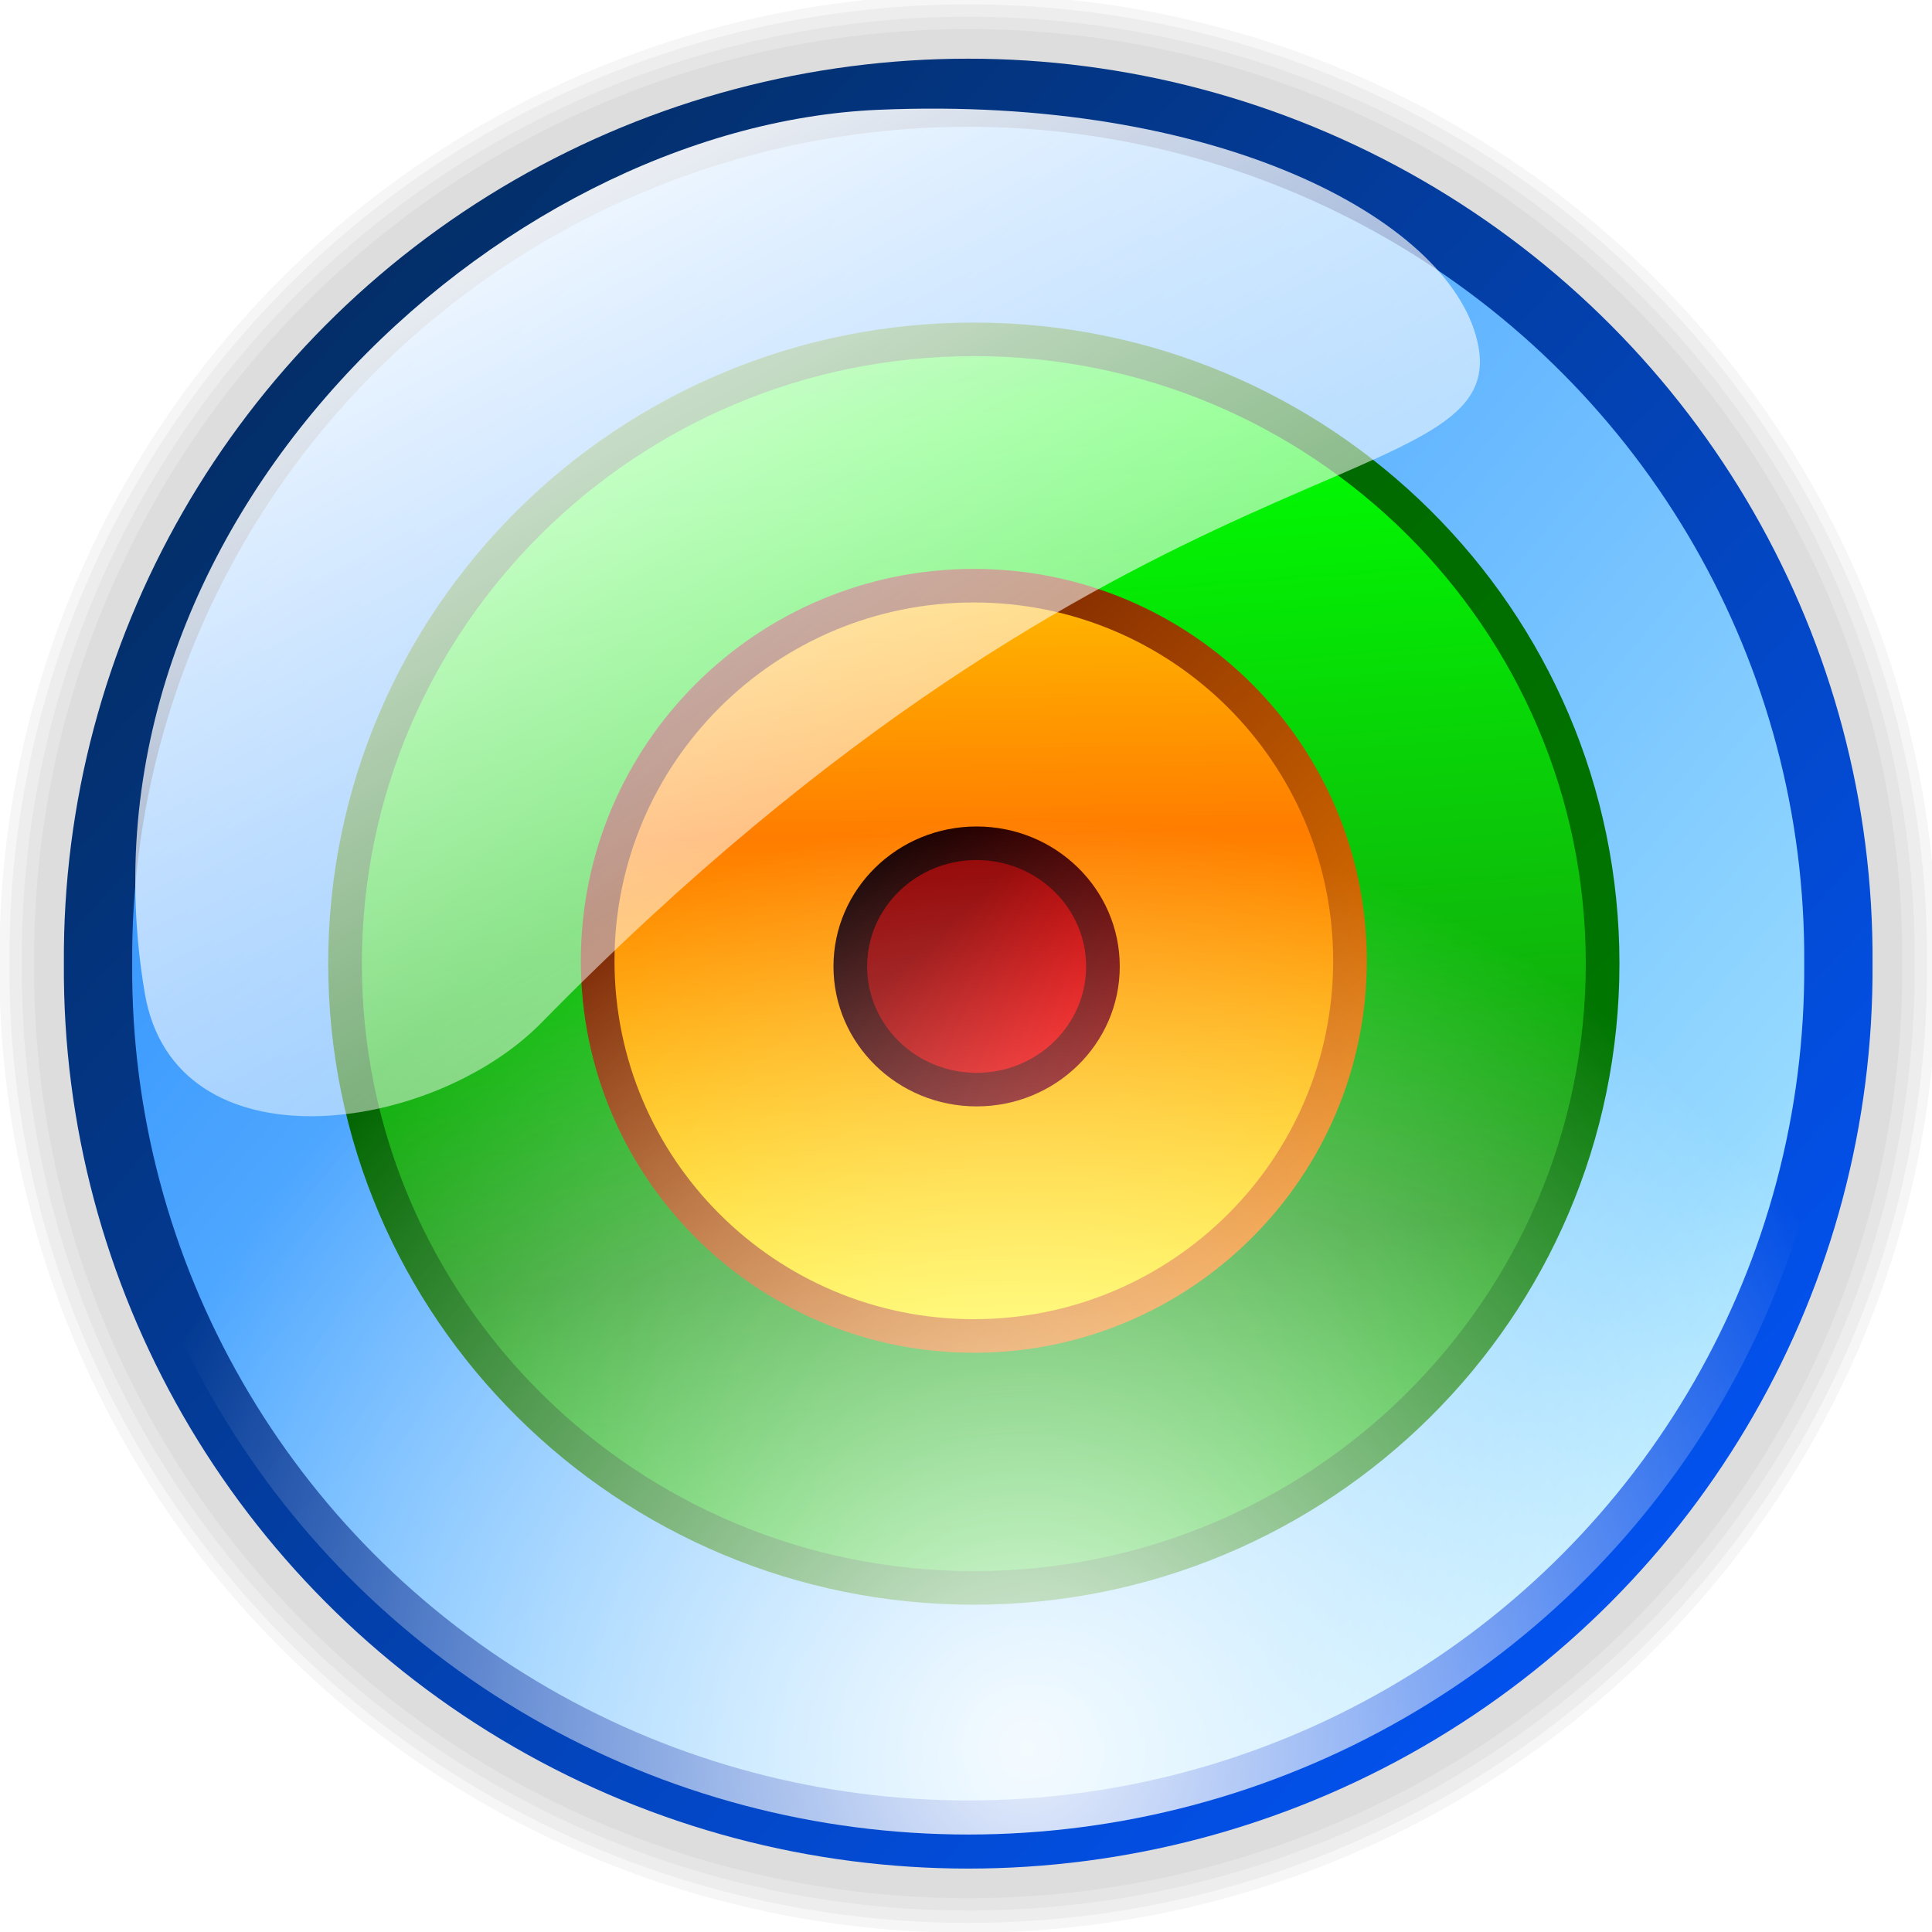
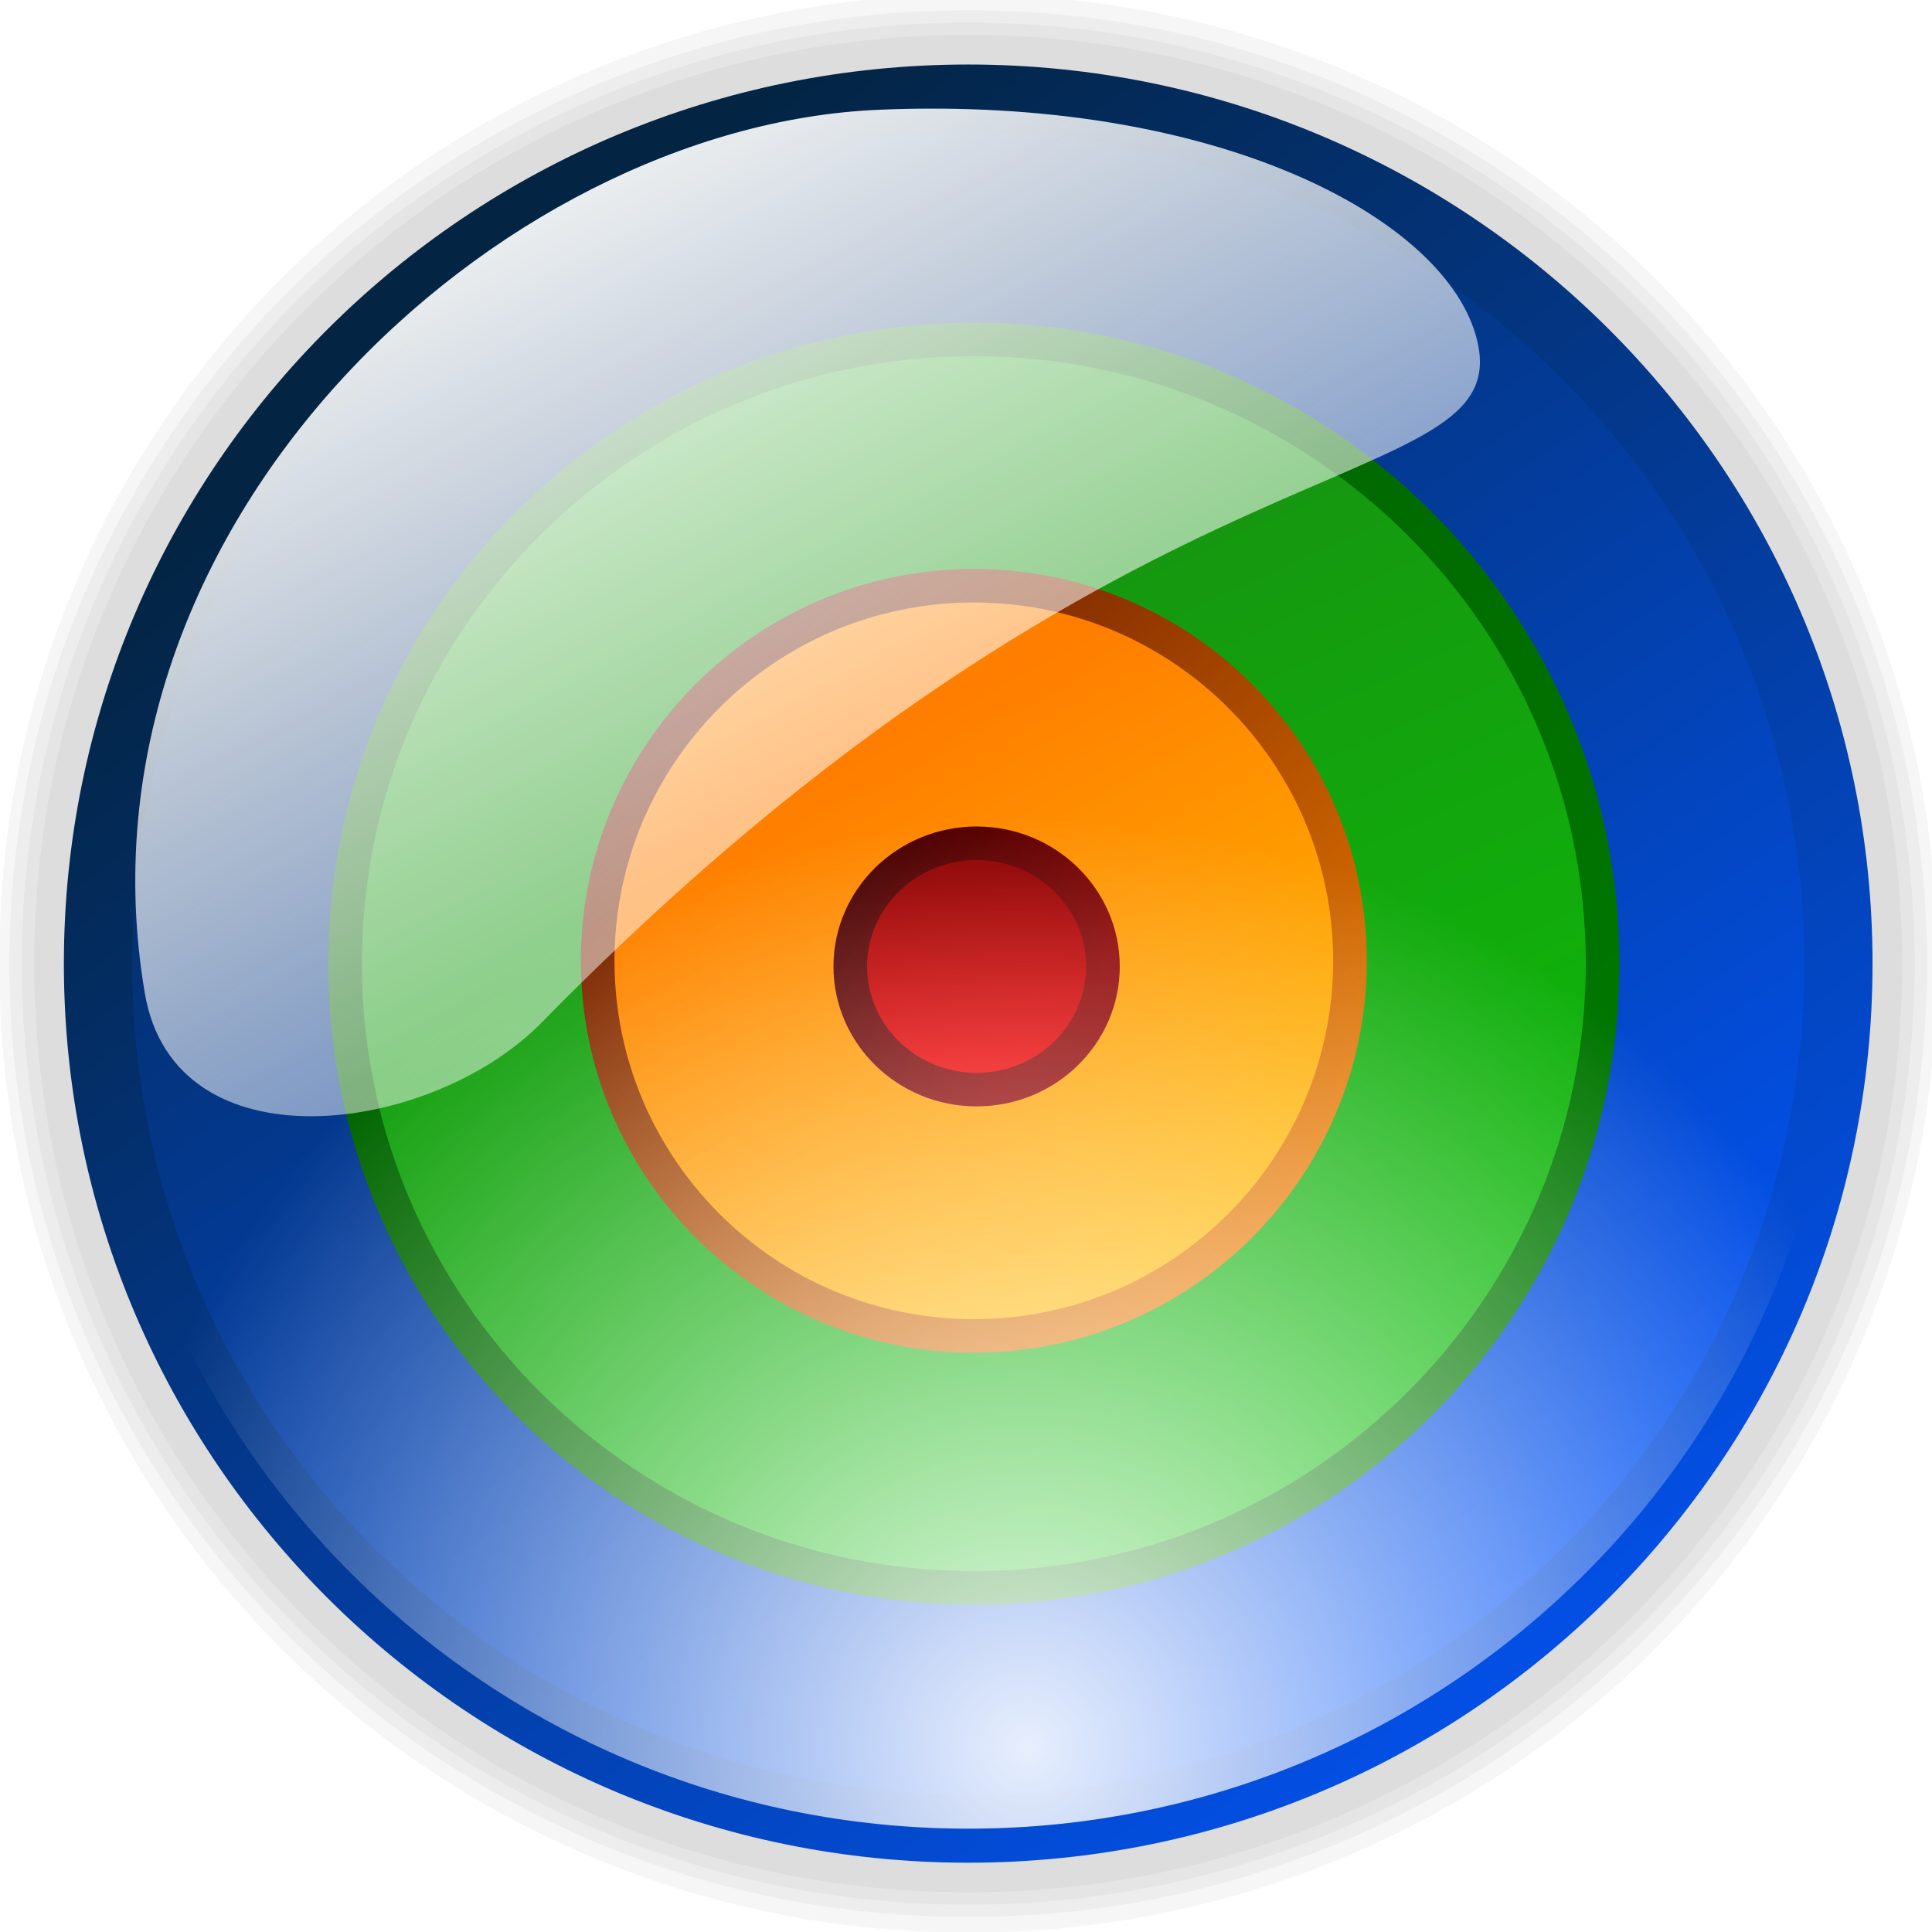
<svg xmlns="http://www.w3.org/2000/svg" xmlns:xlink="http://www.w3.org/1999/xlink" id="svg4257" height="64px" width="64px">
  <defs id="defs3">
    <linearGradient id="light100to0">
      <stop id="stop2764" offset="0" style="stop-color:#ffffff;stop-opacity:1;" />
      <stop id="stop2765" offset="1" style="stop-color:#ffffff;stop-opacity:0;" />
    </linearGradient>
-     <linearGradient gradientUnits="userSpaceOnUse" y2="235.951" x2="48.29" y1="199.842" x1="22.802" gradientTransform="scale(1.155196,0.865654)" id="linearGradient2707" xlink:href="#light100to0" />
    <linearGradient id="light90to0">
      <stop id="stop1890" offset="0" style="stop-color:#ffffff;stop-opacity:0.908;" />
      <stop id="stop1892" offset="1" style="stop-color:#ffffff;stop-opacity:0;" />
    </linearGradient>
    <radialGradient gradientUnits="userSpaceOnUse" r="23.658" fy="210.828" fx="48.201" cy="210.828" cx="48.201" gradientTransform="scale(1.001617,0.998386)" id="radialGradient2719" xlink:href="#light90to0" />
    <linearGradient id="reddarktoblack">
      <stop id="stop3230" offset="0" style="stop-color:#8e0000;stop-opacity:1;" />
      <stop id="stop3231" offset="1" style="stop-color:#000000;stop-opacity:1;" />
    </linearGradient>
-     <linearGradient gradientUnits="userSpaceOnUse" y2="188.724" x2="43.002" y1="195.524" x1="49.791" gradientTransform="scale(1.009454,0.990635)" id="linearGradient2697" xlink:href="#reddarktoblack" />
+     <linearGradient gradientUnits="userSpaceOnUse" y2="184.525" x2="40.393" y1="193.324" x1="49.278" gradientTransform="scale(1.009454,0.990635)" id="linearGradient2697" xlink:href="#reddarktoblack" />
    <linearGradient id="redtodarkred">
      <stop id="stop3856" offset="0" style="stop-color:#ff0000;stop-opacity:1;" />
      <stop id="stop3855" offset="1" style="stop-color:#920000;stop-opacity:1;" />
    </linearGradient>
-     <linearGradient gradientUnits="userSpaceOnUse" y2="191.336" x2="45.94" y1="195.015" x1="49.389" gradientTransform="scale(1.009454,0.990635)" id="linearGradient2689" xlink:href="#redtodarkred" />
    <linearGradient id="orangetoblackorange">
      <stop id="stop4207" offset="0" style="stop-color:#ff8b00;stop-opacity:1;" />
      <stop id="stop4209" offset="1" style="stop-color:#4d0200;stop-opacity:1;" />
    </linearGradient>
    <linearGradient gradientUnits="userSpaceOnUse" y2="180.621" x2="37.067" y1="200.038" x1="56.104" id="linearGradient2671" xlink:href="#orangetoblackorange" />
    <linearGradient id="orangetoyelow">
      <stop id="stop2661" offset="0" style="stop-color:#ff7d00;stop-opacity:1;" />
      <stop id="stop2662" offset="1" style="stop-color:#ffff00;stop-opacity:1;" />
    </linearGradient>
-     <linearGradient spreadMethod="reflect" gradientUnits="userSpaceOnUse" y2="201.021" x2="46.867" y1="187.341" x1="46.622" id="linearGradient2679" xlink:href="#orangetoyelow" />
+     <linearGradient spreadMethod="reflect" gradientUnits="userSpaceOnUse" y2="214.58" x2="59.547" y1="185.508" x1="43.437" id="linearGradient2679" xlink:href="#orangetoyelow" />
    <linearGradient id="greandraktoblack">
      <stop id="stop7328" offset="0" style="stop-color:#007c00;stop-opacity:1;" />
      <stop id="stop7329" offset="1" style="stop-color:#025a00;stop-opacity:1;" />
    </linearGradient>
    <linearGradient gradientUnits="userSpaceOnUse" y2="175.182" x2="31.387" y1="205.758" x1="60.947" gradientTransform="scale(1.002156,0.997848)" id="linearGradient2661" xlink:href="#greandraktoblack" />
    <linearGradient id="greantodarkgrean">
      <stop id="stop5123" offset="0" style="stop-color:#00ff01;stop-opacity:1;" />
      <stop id="stop5124" offset="1" style="stop-color:#15980f;stop-opacity:1;" />
    </linearGradient>
-     <linearGradient spreadMethod="reflect" gradientUnits="userSpaceOnUse" y2="198.433" x2="47.229" y1="177.48" x1="45.622" gradientTransform="scale(1.002156,0.997848)" id="linearGradient2653" xlink:href="#greantodarkgrean" />
+     <linearGradient spreadMethod="pad" gradientUnits="userSpaceOnUse" y2="185.438" x2="41.304" y1="242.454" x1="67.515" gradientTransform="scale(1.002156,0.997848)" id="linearGradient2653" xlink:href="#greantodarkgrean" />
    <radialGradient gradientUnits="userSpaceOnUse" id="bluedarktoblackblue" fy="112.961" fx="38.797" r="67.359" cy="112.961" cx="38.797">
      <stop id="stop2959" offset="0" style="stop-color:#0356fe;stop-opacity:1;" />
      <stop id="stop2960" offset="1" style="stop-color:#032442;stop-opacity:1;" />
    </radialGradient>
-     <linearGradient gradientUnits="userSpaceOnUse" y2="166.281" x2="20.564" y1="209.404" x1="68.205" gradientTransform="scale(1.001599,0.998403)" id="linearGradient2643" xlink:href="#bluedarktoblackblue" />
+     <linearGradient gradientUnits="userSpaceOnUse" y2="174.875" x2="33.201" y1="214.854" x1="63.883" gradientTransform="scale(1.001599,0.998403)" id="linearGradient2643" xlink:href="#bluedarktoblackblue" />
    <radialGradient gradientUnits="userSpaceOnUse" id="bluelignonlinblu" fy="112.961" fx="38.797" r="67.359" cy="112.961" cx="38.797">
      <stop id="stop84" offset="0.006" style="stop-color:#d9ffff;stop-opacity:1;" />
      <stop id="stop86" offset="0.135" style="stop-color:#95d9ff;stop-opacity:1;" />
      <stop id="stop88" offset="0.32" style="stop-color:#68b9ff;stop-opacity:1;" />
      <stop id="stop90" offset="0.568" style="stop-color:#3293fe;stop-opacity:1;" />
      <stop id="stop92" offset="0.753" style="stop-color:#107bfe;stop-opacity:1;" />
      <stop id="stop94" offset="0.854" style="stop-color:#0372fe;stop-opacity:1;" />
      <stop id="stop96" offset="1" style="stop-color:#0356fe;stop-opacity:1;" />
    </radialGradient>
-     <linearGradient gradientUnits="userSpaceOnUse" y2="154.738" x2="-0.107" y1="212.002" x1="67.658" gradientTransform="scale(1.001599,0.998403)" id="linearGradient2635" xlink:href="#bluelignonlinblu" />
+     <linearGradient gradientUnits="userSpaceOnUse" y2="168.541" x2="35.03" y1="208.22" x1="62.053" gradientTransform="scale(1.001599,0.998403)" id="linearGradient2635" xlink:href="#bluedarktoblackblue" spreadMethod="reflect" />
+     <linearGradient xlink:href="#light100to0" id="linearGradient1347" gradientUnits="userSpaceOnUse" gradientTransform="matrix(1.515302,0,0,1.132443,-29.29815,-217.4437)" x1="22.802" y1="199.842" x2="48.29" y2="235.951" />
+     <radialGradient xlink:href="#light90to0" id="radialGradient2117" gradientUnits="userSpaceOnUse" gradientTransform="matrix(1.313848,0,0,1.306083,-29.29815,-217.4437)" cx="48.201" cy="210.828" fx="48.201" fy="210.828" r="23.658" />
+     <linearGradient gradientUnits="userSpaceOnUse" y2="190.203" x2="46.735" y1="196.144" x1="46.956" gradientTransform="scale(1.009951,0.990147)" id="linearGradient2877" xlink:href="#redtodarkred" />
  </defs>
  <g id="layer1">
-     <g transform="matrix(1.311727,0,0,1.308194,-29.29815,-217.4437)" id="g4245">
-       <path d="M 68.762 190.618 A 21.976 21.905 0 1 1  24.811,190.618 A 21.976 21.905 0 1 1  68.762 190.618 z" id="path3485" style="fill:none;fill-opacity:1;stroke:#000000;stroke-width:3.225;stroke-linecap:round;stroke-linejoin:round;stroke-miterlimit:4;stroke-dashoffset:0;stroke-opacity:0.036" />
-       <path d="M 68.762 190.618 A 21.976 21.905 0 1 1  24.811,190.618 A 21.976 21.905 0 1 1  68.762 190.618 z" id="path3483" style="fill:none;fill-opacity:1;stroke:#000000;stroke-width:3.85;stroke-linecap:round;stroke-linejoin:round;stroke-miterlimit:4;stroke-dashoffset:0;stroke-opacity:0.036" />
-       <path d="M 68.762 190.618 A 21.976 21.905 0 1 1  24.811,190.618 A 21.976 21.905 0 1 1  68.762 190.618 z" id="path3481" style="fill:none;fill-opacity:1;stroke:#000000;stroke-width:4.475;stroke-linecap:round;stroke-linejoin:round;stroke-miterlimit:4;stroke-dashoffset:0;stroke-opacity:0.036" />
-       <path d="M 68.762 190.618 A 21.976 21.905 0 1 1  24.811,190.618 A 21.976 21.905 0 1 1  68.762 190.618 z" id="path2721" style="fill:none;fill-opacity:1;stroke:#000000;stroke-width:4.975;stroke-linecap:round;stroke-linejoin:round;stroke-miterlimit:4;stroke-dashoffset:0;stroke-opacity:0.036" />
-       <path d="M 68.762 190.618 A 21.976 21.905 0 1 1  24.811,190.618 A 21.976 21.905 0 1 1  68.762 190.618 z" id="path1869" style="fill:url(#linearGradient2635);fill-opacity:1;stroke:url(#linearGradient2643);stroke-width:1.725;stroke-linecap:round;stroke-linejoin:round;stroke-miterlimit:4;stroke-dashoffset:0;stroke-opacity:1" />
-       <path d="M 62.808 190.618 A 15.879 15.808 0 1 1  31.049,190.618 A 15.879 15.808 0 1 1  62.808 190.618 z" id="path2645" style="fill:url(#linearGradient2653);fill-opacity:1;stroke:url(#linearGradient2661);stroke-width:0.85;stroke-linecap:round;stroke-linejoin:round;stroke-miterlimit:4;stroke-dashoffset:0;stroke-opacity:1" />
-       <path d="M 56.428 190.547 A 9.499 9.499 0 1 1  37.429,190.547 A 9.499 9.499 0 1 1  56.428 190.547 z" id="path2663" style="fill:url(#linearGradient2679);fill-opacity:1;stroke:url(#linearGradient2671);stroke-width:0.85;stroke-linecap:round;stroke-linejoin:round;stroke-miterlimit:4;stroke-dashoffset:0;stroke-opacity:1" />
-       <path d="M 50.189 190.689 A 3.19 3.119 0 1 1  43.809,190.689 A 3.19 3.119 0 1 1  50.189 190.689 z" id="path2681" style="fill:url(#linearGradient2689);fill-opacity:1;stroke:url(#linearGradient2697);stroke-width:0.85;stroke-linecap:round;stroke-linejoin:round;stroke-miterlimit:4;stroke-dashoffset:0;stroke-opacity:1" />
-       <path d="M 68.762 190.618 A 21.976 21.905 0 1 1  24.811,190.618 A 21.976 21.905 0 1 1  68.762 190.618 z" id="path2709" style="fill:url(#radialGradient2719);fill-opacity:1;stroke:none;stroke-width:1.725;stroke-linecap:round;stroke-linejoin:round;stroke-miterlimit:4;stroke-dashoffset:0;stroke-opacity:1" />
-       <path id="path2699" d="M 44.518,168.997 C 53.02,168.628 58.888,171.737 59.638,174.832 C 60.636,178.948 51.026,176.764 36.012,192.112 C 33.23,194.956 26.75,195.837 25.992,191.366 C 23.986,179.525 34.904,169.407 44.518,168.997 z " style="fill:url(#linearGradient2707);fill-opacity:1;fill-rule:evenodd;stroke:none;stroke-width:1px;stroke-linecap:butt;stroke-linejoin:miter;stroke-opacity:1" />
-     </g>
+     <path transform="matrix(1.311727,0,0,1.308194,-29.29815,-217.4437)" style="fill:none;fill-opacity:1;stroke:#000000;stroke-width:3.225;stroke-linecap:round;stroke-linejoin:round;stroke-miterlimit:4;stroke-dashoffset:0;stroke-opacity:0.036" d="M 68.762,190.618 C 68.762,202.709 58.917,212.522 46.787,212.522 C 34.656,212.522 24.811,202.709 24.811,190.618 C 24.811,178.526 34.656,168.713 46.787,168.713 C 58.917,168.713 68.762,178.526 68.762,190.618 z " id="path3485" />
+     <path transform="matrix(1.311727,0,0,1.308194,-29.29815,-217.4437)" style="fill:none;fill-opacity:1;stroke:#000000;stroke-width:3.85;stroke-linecap:round;stroke-linejoin:round;stroke-miterlimit:4;stroke-dashoffset:0;stroke-opacity:0.036" d="M 68.762,190.618 C 68.762,202.709 58.917,212.522 46.787,212.522 C 34.656,212.522 24.811,202.709 24.811,190.618 C 24.811,178.526 34.656,168.713 46.787,168.713 C 58.917,168.713 68.762,178.526 68.762,190.618 z " id="path3483" />
+     <path transform="matrix(1.311727,0,0,1.308194,-29.29815,-217.4437)" style="fill:none;fill-opacity:1;stroke:#000000;stroke-width:4.475;stroke-linecap:round;stroke-linejoin:round;stroke-miterlimit:4;stroke-dashoffset:0;stroke-opacity:0.036" d="M 68.762,190.618 C 68.762,202.709 58.917,212.522 46.787,212.522 C 34.656,212.522 24.811,202.709 24.811,190.618 C 24.811,178.526 34.656,168.713 46.787,168.713 C 58.917,168.713 68.762,178.526 68.762,190.618 z " id="path3481" />
+     <path d="M 68.762 190.618 A 21.976 21.905 0 1 1  24.811,190.618 A 21.976 21.905 0 1 1  68.762 190.618 z" id="path2721" style="stroke-opacity:0.036;stroke-dashoffset:0;stroke-miterlimit:4;stroke-linejoin:round;stroke-linecap:round;stroke-width:4.975;stroke:#000000;fill-opacity:1;fill:none" transform="matrix(1.311727,0,0,1.308194,-29.29815,-217.4437)" />
+     <path transform="matrix(1.311727,0,0,1.308194,-29.29815,-217.4437)" style="fill:url(#linearGradient2635);fill-opacity:1.0;stroke:url(#linearGradient2643);stroke-width:1.725;stroke-linecap:round;stroke-linejoin:round;stroke-miterlimit:4;stroke-dashoffset:0;stroke-opacity:1" d="M 68.762,190.618 C 68.762,202.709 58.917,212.522 46.787,212.522 C 34.656,212.522 24.811,202.709 24.811,190.618 C 24.811,178.526 34.656,168.713 46.787,168.713 C 58.917,168.713 68.762,178.526 68.762,190.618 z " id="path1869" />
+     <path transform="matrix(1.311727,0,0,1.308194,-29.29815,-217.4437)" style="stroke-opacity:1;stroke-dashoffset:0;stroke-miterlimit:4;stroke-linejoin:round;stroke-linecap:round;stroke-width:0.85;stroke:url(#linearGradient2661);fill-opacity:1.0;fill:url(#linearGradient2653)" d="M 62.808,190.618 C 62.808,199.344 55.694,206.426 46.929,206.426 C 38.163,206.426 31.049,199.344 31.049,190.618 C 31.049,181.892 38.163,174.81 46.929,174.81 C 55.694,174.81 62.808,181.892 62.808,190.618 z " id="path2645" />
+     <path transform="matrix(1.311727,0,0,1.308194,-29.29815,-217.4437)" style="stroke-opacity:1;stroke-dashoffset:0;stroke-miterlimit:4;stroke-linejoin:round;stroke-linecap:round;stroke-width:0.85;stroke:url(#linearGradient2671);fill-opacity:1.0;fill:url(#linearGradient2679)" d="M 56.428,190.547 C 56.428,195.79 52.172,200.046 46.929,200.046 C 41.685,200.046 37.429,195.79 37.429,190.547 C 37.429,185.303 41.685,181.048 46.929,181.048 C 52.172,181.048 56.428,185.303 56.428,190.547 z " id="path2663" />
+     <path transform="matrix(1.311727,0,0,1.308194,-29.29815,-217.4437)" style="stroke-opacity:1;stroke-dashoffset:0;stroke-miterlimit:4;stroke-linejoin:round;stroke-linecap:round;stroke-width:0.85;stroke:url(#linearGradient2697);fill-opacity:1.0;fill:url(#linearGradient2877);opacity:1" d="M 50.189,190.689 C 50.189,192.41 48.76,193.808 46.999,193.808 C 45.239,193.808 43.809,192.41 43.809,190.689 C 43.809,188.967 45.239,187.57 46.999,187.57 C 48.76,187.57 50.189,188.967 50.189,190.689 z " id="path2681" />
+     <path style="fill:url(#radialGradient2117);fill-opacity:1;stroke:none;stroke-width:1.725;stroke-linecap:round;stroke-linejoin:round;stroke-miterlimit:4;stroke-dashoffset:0;stroke-opacity:1" d="M 60.899,31.921 C 60.899,47.739 47.985,60.577 32.073,60.577 C 16.161,60.577 3.247,47.739 3.247,31.921 C 3.247,16.103 16.161,3.266 32.073,3.266 C 47.985,3.266 60.899,16.103 60.899,31.921 z " id="path2709" />
+     <path style="fill:url(#linearGradient1347);fill-opacity:1;fill-rule:evenodd;stroke:none;stroke-width:1px;stroke-linecap:butt;stroke-linejoin:miter;stroke-opacity:1" d="M 29.098,3.637 C 40.249,3.155 47.947,7.222 48.931,11.271 C 50.24,16.655 37.635,13.798 17.939,33.877 C 14.29,37.597 5.79,38.749 4.797,32.9 C 2.165,17.409 16.487,4.174 29.098,3.637 z " id="path2699" />
  </g>
</svg>
